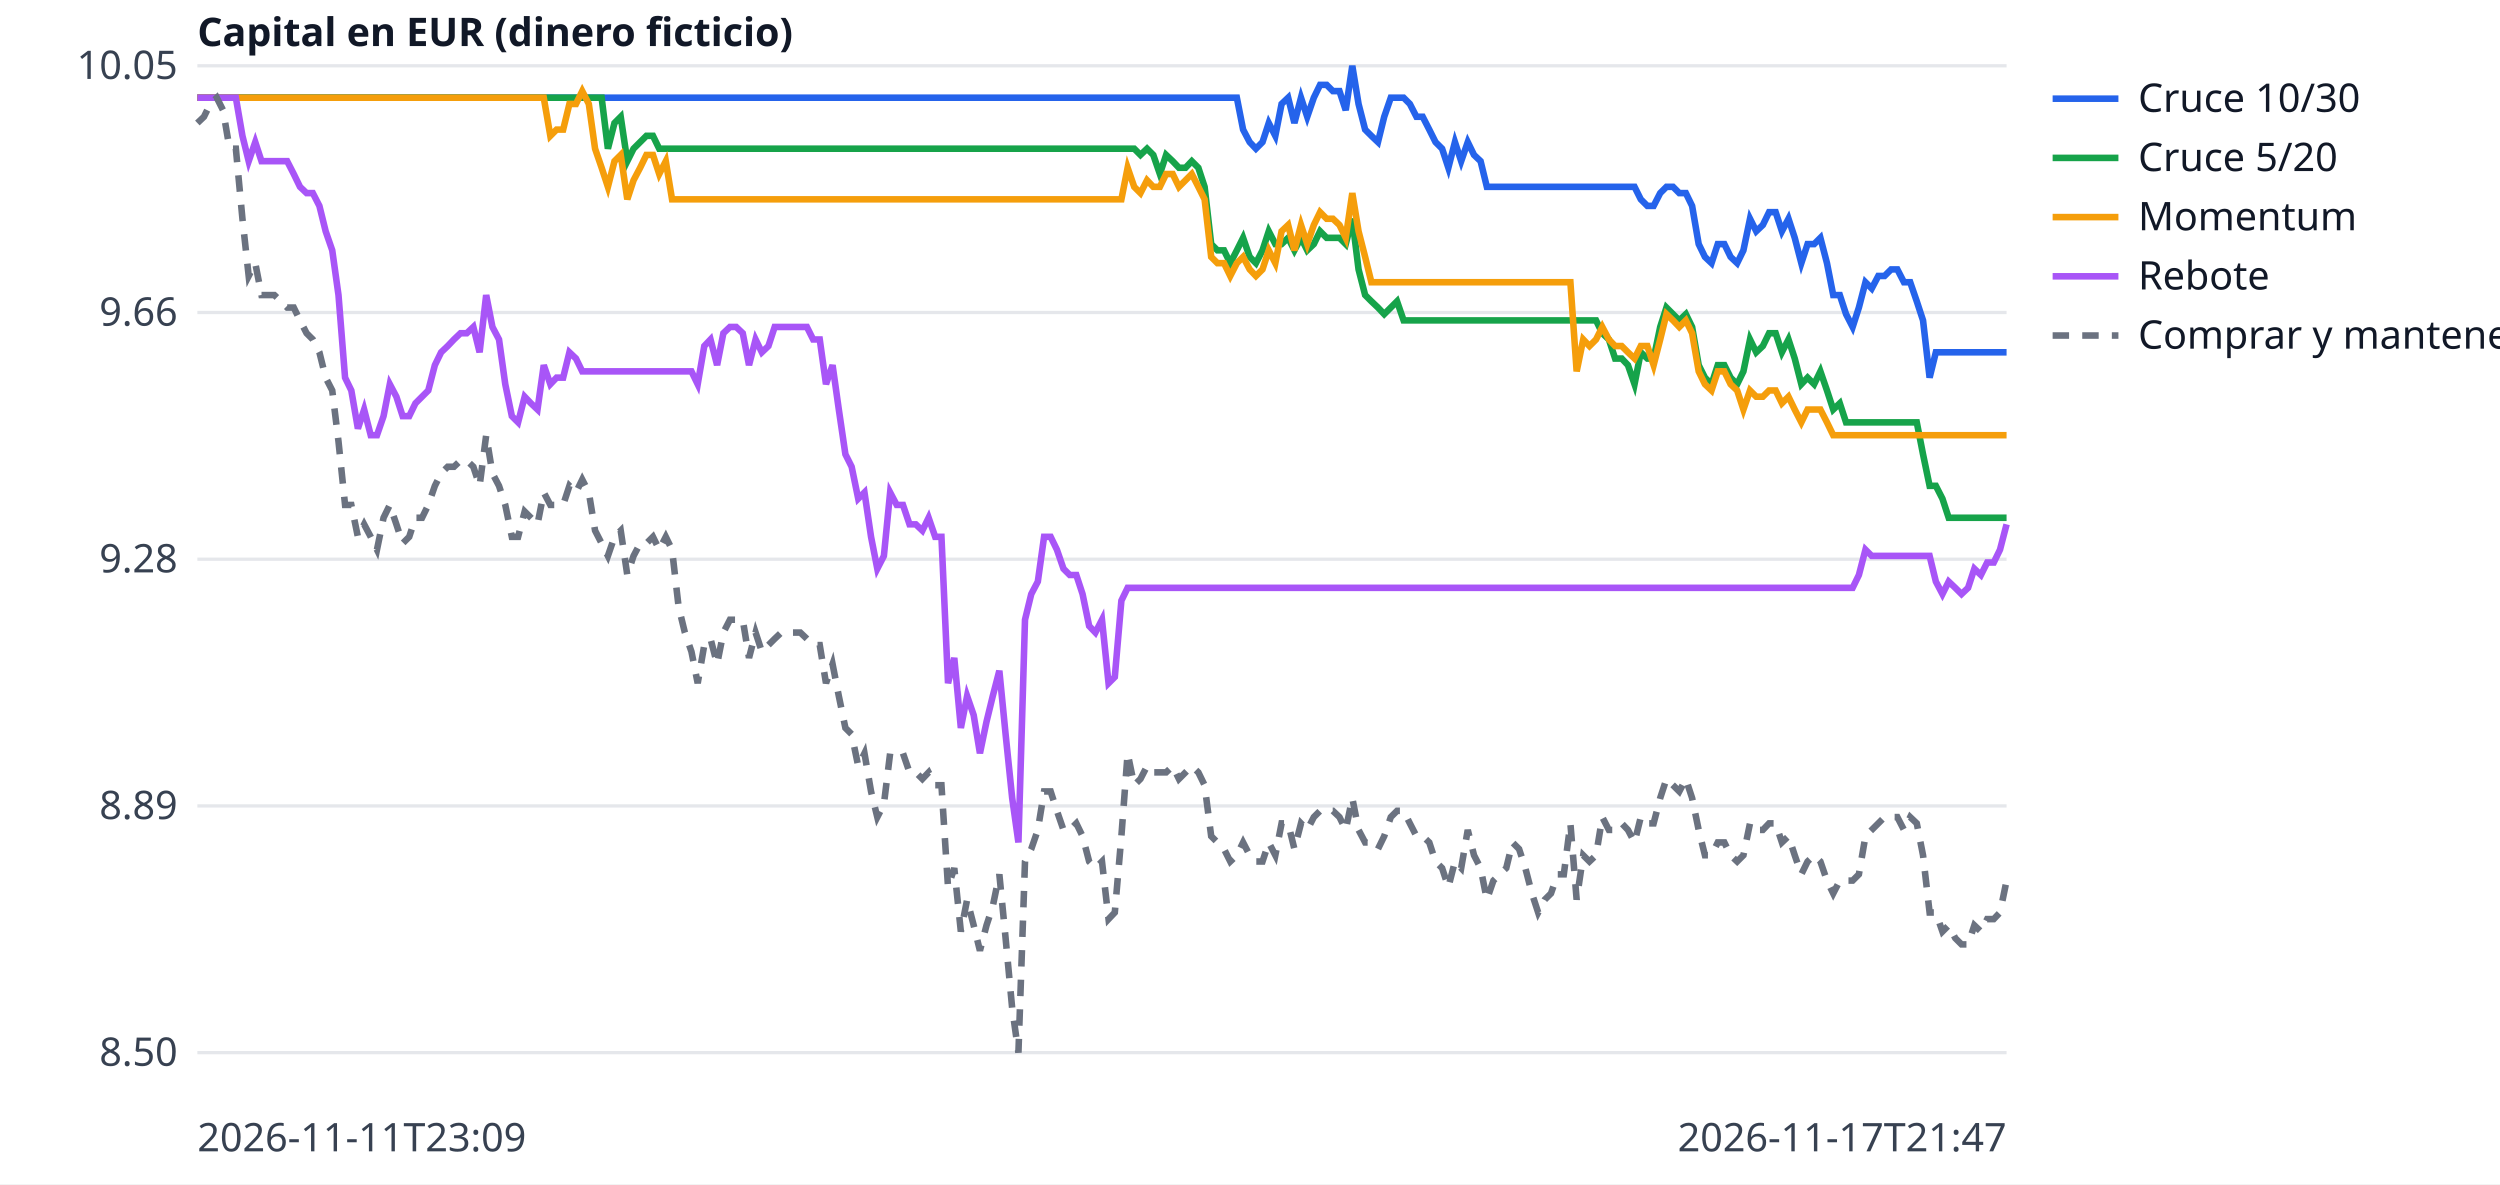
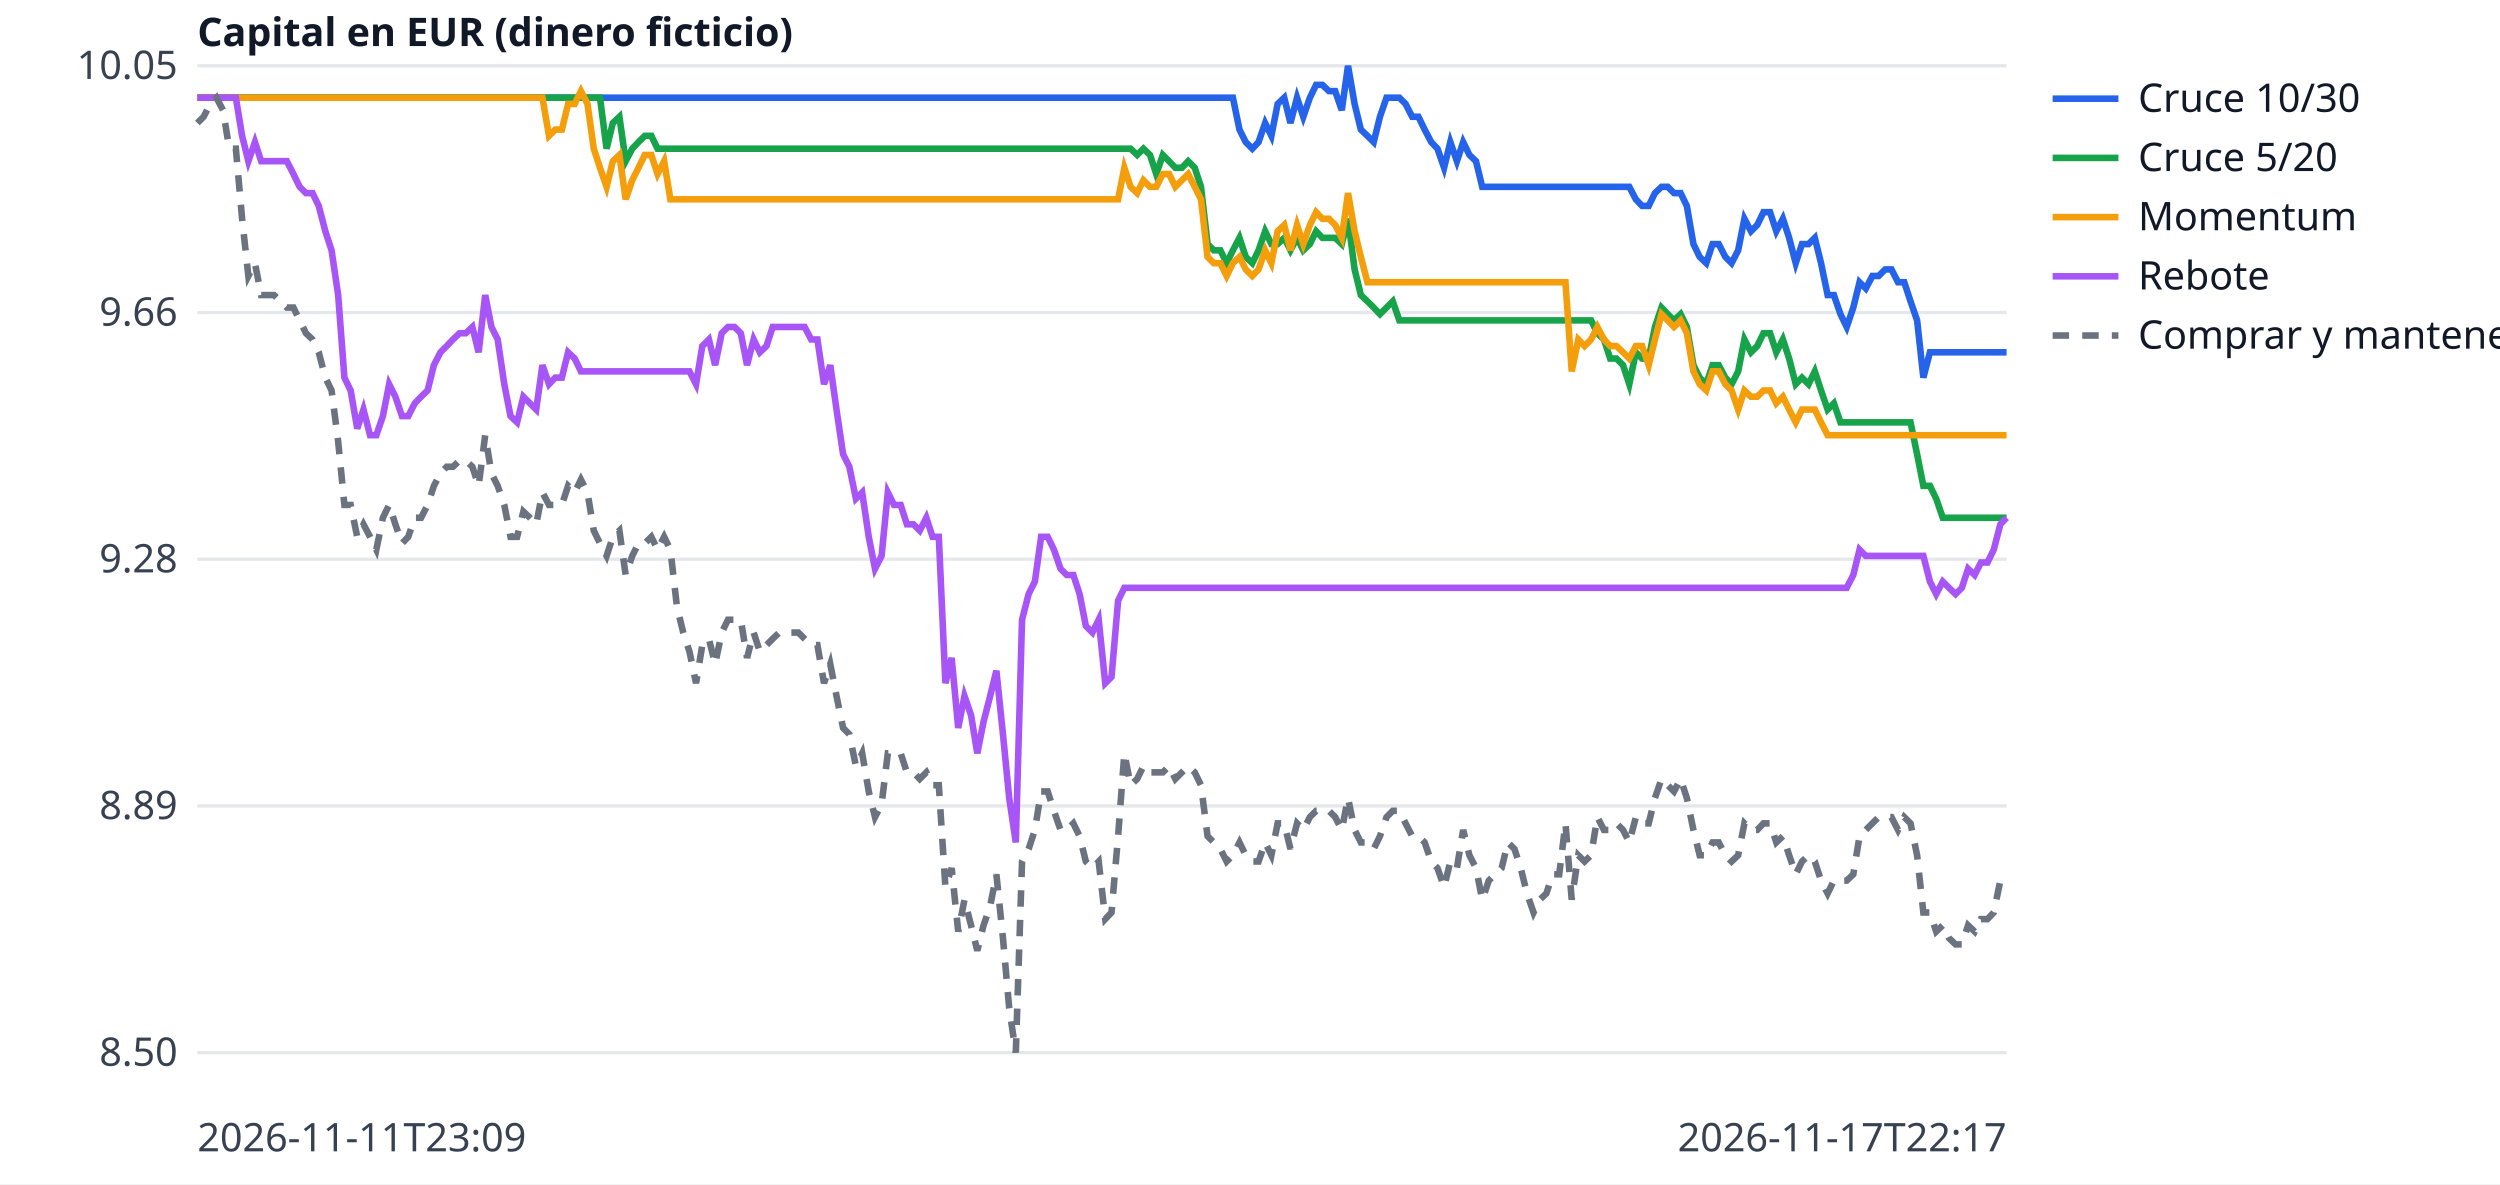
<svg xmlns="http://www.w3.org/2000/svg" width="760" height="360" viewBox="0 0 760 360" font-family="sans-serif" font-size="12">
  <rect width="760" height="360" fill="white" />
  <line x1="60" x2="610" y1="320.0" y2="320.0" stroke="#e5e7eb" />
  <text x="54" y="324.0" text-anchor="end" fill="#374151">8.50</text>
  <line x1="60" x2="610" y1="245.0" y2="245.0" stroke="#e5e7eb" />
  <text x="54" y="249.0" text-anchor="end" fill="#374151">8.89</text>
  <line x1="60" x2="610" y1="170.0" y2="170.0" stroke="#e5e7eb" />
  <text x="54" y="174.0" text-anchor="end" fill="#374151">9.28</text>
  <line x1="60" x2="610" y1="95.0" y2="95.0" stroke="#e5e7eb" />
  <text x="54" y="99.0" text-anchor="end" fill="#374151">9.66</text>
  <line x1="60" x2="610" y1="20.0" y2="20.0" stroke="#e5e7eb" />
  <text x="54" y="24.0" text-anchor="end" fill="#374151">10.05</text>
  <text x="60" y="350" fill="#374151">2026-11-11T23:09</text>
-   <text x="610" y="350" text-anchor="end" fill="#374151">2026-11-17T21:47</text>
+   <text x="610" y="350" text-anchor="end" fill="#374151">2026-11-17T22:17</text>
  <text x="60" y="14" fill="#111827" font-weight="bold">Capital en EUR (dinero ficticio)</text>
-   <polyline points="60.0,29.7 62.0,29.7 63.9,29.7 65.9,29.7 67.8,29.7 69.8,29.7 71.7,29.7 73.7,29.7 75.6,29.7 77.6,29.7 79.5,29.7 81.5,29.7 83.4,29.7 85.4,29.7 87.3,29.7 89.3,29.7 91.2,29.7 93.2,29.7 95.1,29.7 97.1,29.7 99.0,29.7 101.0,29.7 102.9,29.7 104.9,29.7 106.8,29.7 108.8,29.7 110.7,29.7 112.7,29.7 114.6,29.7 116.6,29.7 118.5,29.7 120.5,29.7 122.4,29.7 124.4,29.7 126.3,29.7 128.3,29.7 130.2,29.7 132.2,29.7 134.1,29.7 136.1,29.7 138.0,29.7 140.0,29.7 141.9,29.7 143.9,29.7 145.8,29.7 147.8,29.7 149.7,29.7 151.7,29.7 153.6,29.7 155.6,29.7 157.5,29.7 159.5,29.7 161.4,29.7 163.4,29.7 165.3,29.7 167.3,29.7 169.2,29.7 171.2,29.7 173.1,29.7 175.1,29.7 177.0,29.7 179.0,29.7 180.9,29.7 182.9,29.7 184.8,29.7 186.8,29.7 188.7,29.7 190.7,29.7 192.6,29.7 194.6,29.7 196.5,29.7 198.5,29.7 200.4,29.7 202.4,29.7 204.3,29.7 206.3,29.7 208.2,29.7 210.2,29.7 212.1,29.7 214.1,29.7 216.0,29.7 218.0,29.7 219.9,29.7 221.9,29.7 223.8,29.7 225.8,29.7 227.7,29.7 229.7,29.7 231.6,29.7 233.6,29.7 235.5,29.7 237.5,29.7 239.4,29.7 241.4,29.7 243.3,29.7 245.3,29.7 247.2,29.7 249.2,29.7 251.1,29.7 253.1,29.7 255.0,29.7 257.0,29.7 258.9,29.7 260.9,29.7 262.8,29.7 264.8,29.7 266.7,29.7 268.7,29.7 270.6,29.7 272.6,29.7 274.5,29.7 276.5,29.7 278.4,29.7 280.4,29.7 282.3,29.7 284.3,29.7 286.2,29.7 288.2,29.7 290.1,29.7 292.1,29.7 294.0,29.7 296.0,29.7 297.9,29.7 299.9,29.7 301.8,29.7 303.8,29.7 305.7,29.7 307.7,29.7 309.6,29.7 311.6,29.7 313.5,29.7 315.5,29.7 317.4,29.7 319.4,29.7 321.3,29.7 323.3,29.7 325.2,29.7 327.2,29.7 329.1,29.7 331.1,29.7 333.0,29.7 335.0,29.7 337.0,29.7 338.9,29.7 340.9,29.7 342.8,29.7 344.8,29.7 346.7,29.7 348.7,29.7 350.6,29.7 352.6,29.7 354.5,29.7 356.5,29.7 358.4,29.7 360.4,29.7 362.3,29.7 364.3,29.7 366.2,29.7 368.2,29.7 370.1,29.7 372.1,29.7 374.0,29.7 376.0,29.7 377.9,39.4 379.9,43.2 381.8,45.2 383.8,43.2 385.7,37.4 387.7,41.3 389.6,31.6 391.6,29.7 393.5,37.4 395.5,29.7 397.4,35.5 399.4,29.7 401.3,25.8 403.3,25.8 405.2,27.7 407.2,27.7 409.1,33.5 411.1,20.0 413.0,31.6 415.0,39.4 416.9,41.3 418.9,43.2 420.8,35.5 422.8,29.7 424.7,29.7 426.7,29.7 428.6,31.6 430.6,35.5 432.5,35.5 434.5,39.4 436.4,43.2 438.4,45.2 440.3,51.0 442.3,43.2 444.2,49.0 446.2,43.2 448.1,47.1 450.1,49.0 452.0,56.8 454.0,56.8 455.9,56.8 457.9,56.8 459.8,56.8 461.8,56.8 463.7,56.8 465.7,56.8 467.6,56.8 469.6,56.8 471.5,56.8 473.5,56.8 475.4,56.8 477.4,56.8 479.3,56.8 481.3,56.8 483.2,56.8 485.2,56.8 487.1,56.8 489.1,56.8 491.0,56.8 493.0,56.8 494.9,56.8 496.9,56.8 498.8,60.6 500.8,62.6 502.7,62.6 504.7,58.7 506.6,56.8 508.6,56.8 510.5,58.7 512.5,58.7 514.4,62.6 516.4,74.2 518.3,78.1 520.3,80.0 522.2,74.2 524.2,74.2 526.1,78.1 528.1,80.0 530.0,76.1 532.0,66.5 533.9,70.3 535.9,68.4 537.8,64.5 539.8,64.5 541.7,70.3 543.7,66.5 545.6,72.3 547.6,80.0 549.5,74.2 551.5,74.2 553.4,72.3 555.4,80.0 557.3,89.7 559.3,89.7 561.2,95.5 563.2,99.4 565.1,93.5 567.1,85.8 569.0,87.7 571.0,83.9 572.9,83.9 574.9,81.9 576.8,81.9 578.8,85.8 580.7,85.8 582.7,91.6 584.6,97.4 586.6,114.8 588.5,107.1 590.5,107.1 592.4,107.1 594.4,107.1 596.3,107.1 598.3,107.1 600.2,107.1 602.2,107.1 604.1,107.1 606.1,107.1 608.0,107.1 610.0,107.1" fill="none" stroke="#2563eb" stroke-width="2" />
+   <polyline points="60.0,29.7 61.9,29.7 63.9,29.7 65.8,29.7 67.8,29.7 69.7,29.7 71.7,29.7 73.6,29.7 75.5,29.7 77.5,29.7 79.4,29.7 81.4,29.7 83.3,29.7 85.3,29.7 87.2,29.7 89.2,29.7 91.1,29.7 93.0,29.7 95.0,29.7 96.9,29.7 98.9,29.7 100.8,29.7 102.8,29.7 104.7,29.7 106.6,29.7 108.6,29.7 110.5,29.7 112.5,29.7 114.4,29.7 116.4,29.7 118.3,29.7 120.2,29.7 122.2,29.7 124.1,29.7 126.1,29.7 128.0,29.7 130.0,29.7 131.9,29.7 133.9,29.7 135.8,29.7 137.7,29.7 139.7,29.7 141.6,29.7 143.6,29.7 145.5,29.7 147.5,29.7 149.4,29.7 151.3,29.7 153.3,29.7 155.2,29.7 157.2,29.7 159.1,29.7 161.1,29.7 163.0,29.7 164.9,29.7 166.9,29.7 168.8,29.7 170.8,29.7 172.7,29.7 174.7,29.7 176.6,29.7 178.6,29.7 180.5,29.7 182.4,29.7 184.4,29.7 186.3,29.7 188.3,29.7 190.2,29.7 192.2,29.7 194.1,29.7 196.0,29.7 198.0,29.7 199.9,29.7 201.9,29.7 203.8,29.7 205.8,29.7 207.7,29.7 209.6,29.7 211.6,29.7 213.5,29.7 215.5,29.7 217.4,29.7 219.4,29.7 221.3,29.7 223.3,29.7 225.2,29.7 227.1,29.7 229.1,29.7 231.0,29.7 233.0,29.7 234.9,29.7 236.9,29.7 238.8,29.7 240.7,29.7 242.7,29.7 244.6,29.7 246.6,29.7 248.5,29.7 250.5,29.7 252.4,29.7 254.3,29.7 256.3,29.7 258.2,29.7 260.2,29.7 262.1,29.7 264.1,29.7 266.0,29.7 268.0,29.7 269.9,29.7 271.8,29.7 273.8,29.7 275.7,29.7 277.7,29.7 279.6,29.7 281.6,29.7 283.5,29.7 285.4,29.7 287.4,29.7 289.3,29.7 291.3,29.7 293.2,29.7 295.2,29.7 297.1,29.7 299.0,29.7 301.0,29.7 302.9,29.7 304.9,29.7 306.8,29.7 308.8,29.7 310.7,29.7 312.7,29.7 314.6,29.7 316.5,29.7 318.5,29.7 320.4,29.7 322.4,29.7 324.3,29.7 326.3,29.7 328.2,29.7 330.1,29.7 332.1,29.7 334.0,29.7 336.0,29.7 337.9,29.7 339.9,29.7 341.8,29.7 343.7,29.7 345.7,29.7 347.6,29.7 349.6,29.7 351.5,29.7 353.5,29.7 355.4,29.7 357.3,29.7 359.3,29.7 361.2,29.7 363.2,29.7 365.1,29.7 367.1,29.7 369.0,29.7 371.0,29.7 372.9,29.7 374.8,29.7 376.8,39.4 378.7,43.2 380.7,45.2 382.6,43.2 384.6,37.4 386.5,41.3 388.4,31.6 390.4,29.7 392.3,37.4 394.3,29.7 396.2,35.5 398.2,29.7 400.1,25.8 402.0,25.8 404.0,27.7 405.9,27.7 407.9,33.5 409.8,20.0 411.8,31.6 413.7,39.4 415.7,41.3 417.6,43.2 419.5,35.5 421.5,29.7 423.4,29.7 425.4,29.7 427.3,31.6 429.3,35.5 431.2,35.5 433.1,39.4 435.1,43.2 437.0,45.2 439.0,51.0 440.9,43.2 442.9,49.0 444.8,43.2 446.7,47.1 448.7,49.0 450.6,56.8 452.6,56.8 454.5,56.8 456.5,56.8 458.4,56.8 460.4,56.8 462.3,56.8 464.2,56.8 466.2,56.8 468.1,56.8 470.1,56.8 472.0,56.8 474.0,56.8 475.9,56.8 477.8,56.8 479.8,56.8 481.7,56.8 483.7,56.8 485.6,56.8 487.6,56.8 489.5,56.8 491.4,56.8 493.4,56.8 495.3,56.8 497.3,60.6 499.2,62.6 501.2,62.6 503.1,58.7 505.1,56.8 507.0,56.8 508.9,58.7 510.9,58.7 512.8,62.6 514.8,74.2 516.7,78.1 518.7,80.0 520.6,74.2 522.5,74.2 524.5,78.1 526.4,80.0 528.4,76.1 530.3,66.5 532.3,70.3 534.2,68.4 536.1,64.5 538.1,64.5 540.0,70.3 542.0,66.5 543.9,72.3 545.9,80.0 547.8,74.2 549.8,74.2 551.7,72.3 553.6,80.0 555.6,89.7 557.5,89.7 559.5,95.5 561.4,99.4 563.4,93.5 565.3,85.8 567.2,87.7 569.2,83.9 571.1,83.9 573.1,81.9 575.0,81.9 577.0,85.8 578.9,85.8 580.8,91.6 582.8,97.4 584.7,114.8 586.7,107.1 588.6,107.1 590.6,107.1 592.5,107.1 594.5,107.1 596.4,107.1 598.3,107.1 600.3,107.1 602.2,107.1 604.2,107.1 606.1,107.1 608.1,107.1 610.0,107.1" fill="none" stroke="#2563eb" stroke-width="2" />
  <line x1="624" x2="644" y1="30" y2="30" stroke="#2563eb" stroke-width="2" />
  <text x="650" y="34" fill="#111827">Cruce 10/30</text>
-   <polyline points="60.0,29.7 62.0,29.7 63.9,29.7 65.9,29.7 67.8,29.7 69.8,29.7 71.7,29.7 73.7,29.7 75.6,29.7 77.6,29.7 79.5,29.7 81.5,29.7 83.4,29.7 85.4,29.7 87.3,29.7 89.3,29.7 91.2,29.7 93.2,29.7 95.1,29.7 97.1,29.7 99.0,29.7 101.0,29.7 102.9,29.7 104.9,29.7 106.8,29.7 108.8,29.7 110.7,29.7 112.7,29.7 114.6,29.7 116.6,29.7 118.5,29.7 120.5,29.7 122.4,29.7 124.4,29.7 126.3,29.7 128.3,29.7 130.2,29.7 132.2,29.7 134.1,29.7 136.1,29.7 138.0,29.7 140.0,29.7 141.9,29.7 143.9,29.7 145.8,29.7 147.8,29.7 149.7,29.7 151.7,29.7 153.6,29.7 155.6,29.7 157.5,29.7 159.5,29.7 161.4,29.7 163.4,29.7 165.3,29.7 167.3,29.7 169.2,29.7 171.2,29.7 173.1,29.7 175.1,29.7 177.0,29.7 179.0,29.7 180.9,29.7 182.9,29.7 184.8,45.2 186.8,37.4 188.7,35.5 190.7,49.0 192.6,45.2 194.6,43.2 196.5,41.3 198.5,41.3 200.4,45.2 202.4,45.2 204.3,45.2 206.3,45.2 208.2,45.2 210.2,45.2 212.1,45.2 214.1,45.2 216.0,45.2 218.0,45.2 219.9,45.2 221.9,45.2 223.8,45.2 225.8,45.2 227.7,45.2 229.7,45.2 231.6,45.2 233.6,45.2 235.5,45.2 237.5,45.2 239.4,45.2 241.4,45.2 243.3,45.2 245.3,45.2 247.2,45.2 249.2,45.2 251.1,45.2 253.1,45.2 255.0,45.2 257.0,45.2 258.9,45.2 260.9,45.2 262.8,45.2 264.8,45.2 266.7,45.2 268.7,45.2 270.6,45.2 272.6,45.2 274.5,45.2 276.5,45.2 278.4,45.2 280.4,45.2 282.3,45.2 284.3,45.2 286.2,45.2 288.2,45.2 290.1,45.2 292.1,45.2 294.0,45.2 296.0,45.2 297.9,45.2 299.9,45.2 301.8,45.2 303.8,45.2 305.7,45.2 307.7,45.2 309.6,45.2 311.6,45.2 313.5,45.2 315.5,45.2 317.4,45.2 319.4,45.2 321.3,45.2 323.3,45.2 325.2,45.2 327.2,45.2 329.1,45.2 331.1,45.2 333.0,45.2 335.0,45.2 337.0,45.2 338.9,45.2 340.9,45.2 342.8,45.2 344.8,45.2 346.7,47.1 348.7,45.2 350.6,47.1 352.6,52.9 354.5,47.1 356.5,49.0 358.4,51.0 360.4,51.0 362.3,49.0 364.3,51.0 366.2,56.8 368.2,74.2 370.1,76.1 372.1,76.1 374.0,80.0 376.0,76.1 377.9,72.3 379.9,78.1 381.8,80.0 383.8,76.1 385.7,70.3 387.7,74.2 389.6,74.2 391.6,72.3 393.5,76.1 395.5,72.3 397.4,76.1 399.4,74.2 401.3,70.3 403.3,72.3 405.2,72.3 407.2,72.3 409.1,74.2 411.1,66.5 413.0,81.9 415.0,89.7 416.9,91.6 418.9,93.5 420.8,95.5 422.8,93.5 424.7,91.6 426.7,97.4 428.6,97.4 430.6,97.4 432.5,97.4 434.5,97.4 436.4,97.4 438.4,97.4 440.3,97.4 442.3,97.4 444.2,97.4 446.2,97.4 448.1,97.4 450.1,97.4 452.0,97.4 454.0,97.4 455.9,97.4 457.9,97.4 459.8,97.4 461.8,97.4 463.7,97.4 465.7,97.4 467.6,97.4 469.6,97.4 471.5,97.4 473.5,97.4 475.4,97.4 477.4,97.4 479.3,97.4 481.3,97.4 483.2,97.4 485.2,97.4 487.1,101.3 489.1,103.2 491.0,109.0 493.0,109.0 494.9,111.0 496.9,116.8 498.8,107.1 500.8,109.0 502.7,109.0 504.7,99.4 506.6,93.5 508.6,95.5 510.5,97.4 512.5,95.5 514.4,99.4 516.4,111.0 518.3,114.8 520.3,116.8 522.2,111.0 524.2,111.0 526.1,114.8 528.1,116.8 530.0,112.9 532.0,103.2 533.9,107.1 535.9,105.2 537.8,101.3 539.8,101.3 541.7,107.1 543.7,103.2 545.6,109.0 547.6,116.8 549.5,114.8 551.5,116.8 553.4,112.9 555.4,118.7 557.3,124.5 559.3,122.6 561.2,128.4 563.2,128.4 565.1,128.4 567.1,128.4 569.0,128.4 571.0,128.4 572.9,128.4 574.9,128.4 576.8,128.4 578.8,128.4 580.7,128.4 582.7,128.4 584.6,138.1 586.6,147.7 588.5,147.7 590.5,151.6 592.4,157.4 594.4,157.4 596.3,157.4 598.3,157.4 600.2,157.4 602.2,157.4 604.1,157.4 606.1,157.4 608.0,157.4 610.0,157.4" fill="none" stroke="#16a34a" stroke-width="2" />
+   <polyline points="60.0,29.7 61.9,29.7 63.9,29.7 65.8,29.7 67.8,29.7 69.7,29.7 71.7,29.7 73.6,29.7 75.5,29.7 77.5,29.7 79.4,29.7 81.4,29.7 83.3,29.7 85.3,29.7 87.2,29.7 89.2,29.7 91.1,29.7 93.0,29.7 95.0,29.7 96.9,29.7 98.9,29.7 100.8,29.7 102.8,29.7 104.7,29.7 106.6,29.7 108.6,29.7 110.5,29.7 112.5,29.7 114.4,29.7 116.4,29.7 118.3,29.7 120.2,29.7 122.2,29.7 124.1,29.7 126.1,29.7 128.0,29.7 130.0,29.7 131.9,29.7 133.9,29.7 135.8,29.7 137.7,29.7 139.7,29.7 141.6,29.7 143.6,29.7 145.5,29.7 147.5,29.7 149.4,29.7 151.3,29.7 153.3,29.7 155.2,29.7 157.2,29.7 159.1,29.7 161.1,29.7 163.0,29.7 164.9,29.7 166.9,29.7 168.8,29.7 170.8,29.7 172.7,29.7 174.7,29.7 176.6,29.7 178.6,29.7 180.5,29.7 182.4,29.7 184.4,45.2 186.3,37.4 188.3,35.5 190.2,49.0 192.2,45.2 194.1,43.2 196.0,41.3 198.0,41.3 199.9,45.2 201.9,45.2 203.8,45.2 205.8,45.2 207.7,45.2 209.6,45.2 211.6,45.2 213.5,45.2 215.5,45.2 217.4,45.2 219.4,45.2 221.3,45.2 223.3,45.2 225.2,45.2 227.1,45.2 229.1,45.2 231.0,45.2 233.0,45.2 234.9,45.2 236.9,45.2 238.8,45.2 240.7,45.2 242.7,45.2 244.6,45.2 246.6,45.2 248.5,45.2 250.5,45.2 252.4,45.2 254.3,45.2 256.3,45.2 258.2,45.2 260.2,45.2 262.1,45.2 264.1,45.2 266.0,45.2 268.0,45.2 269.9,45.2 271.8,45.2 273.8,45.2 275.7,45.2 277.7,45.2 279.6,45.2 281.6,45.2 283.5,45.2 285.4,45.2 287.4,45.2 289.3,45.2 291.3,45.2 293.2,45.2 295.2,45.2 297.1,45.2 299.0,45.2 301.0,45.2 302.9,45.2 304.9,45.2 306.8,45.2 308.8,45.2 310.7,45.2 312.7,45.2 314.6,45.2 316.5,45.2 318.5,45.2 320.4,45.2 322.4,45.2 324.3,45.2 326.3,45.2 328.2,45.2 330.1,45.2 332.1,45.2 334.0,45.2 336.0,45.2 337.9,45.2 339.9,45.2 341.8,45.2 343.7,45.2 345.7,47.1 347.6,45.2 349.6,47.1 351.5,52.9 353.5,47.1 355.4,49.0 357.3,51.0 359.3,51.0 361.2,49.0 363.2,51.0 365.1,56.8 367.1,74.2 369.0,76.1 371.0,76.1 372.9,80.0 374.8,76.1 376.8,72.3 378.7,78.1 380.7,80.0 382.6,76.1 384.6,70.3 386.5,74.2 388.4,74.2 390.4,72.3 392.3,76.1 394.3,72.3 396.2,76.1 398.2,74.2 400.1,70.3 402.0,72.3 404.0,72.3 405.9,72.3 407.9,74.2 409.8,66.5 411.8,81.9 413.7,89.7 415.7,91.6 417.6,93.5 419.5,95.5 421.5,93.5 423.4,91.6 425.4,97.4 427.3,97.4 429.3,97.4 431.2,97.4 433.1,97.4 435.1,97.4 437.0,97.4 439.0,97.4 440.9,97.4 442.9,97.4 444.8,97.4 446.7,97.4 448.7,97.4 450.6,97.4 452.6,97.4 454.5,97.4 456.5,97.4 458.4,97.4 460.4,97.4 462.3,97.4 464.2,97.4 466.2,97.4 468.1,97.4 470.1,97.4 472.0,97.4 474.0,97.4 475.9,97.4 477.8,97.4 479.8,97.4 481.7,97.4 483.7,97.4 485.6,101.3 487.6,103.2 489.5,109.0 491.4,109.0 493.4,111.0 495.3,116.8 497.3,107.1 499.2,109.0 501.2,109.0 503.1,99.4 505.1,93.5 507.0,95.5 508.9,97.4 510.9,95.5 512.8,99.4 514.8,111.0 516.7,114.8 518.7,116.8 520.6,111.0 522.5,111.0 524.5,114.8 526.4,116.8 528.4,112.9 530.3,103.2 532.3,107.1 534.2,105.2 536.1,101.3 538.1,101.3 540.0,107.1 542.0,103.2 543.9,109.0 545.9,116.8 547.8,114.8 549.8,116.8 551.7,112.9 553.6,118.7 555.6,124.5 557.5,122.6 559.5,128.4 561.4,128.4 563.4,128.4 565.3,128.4 567.2,128.4 569.2,128.4 571.1,128.4 573.1,128.4 575.0,128.4 577.0,128.4 578.9,128.4 580.8,128.4 582.8,138.1 584.7,147.7 586.7,147.7 588.6,151.6 590.6,157.4 592.5,157.4 594.5,157.4 596.4,157.4 598.3,157.4 600.3,157.4 602.2,157.4 604.2,157.4 606.1,157.4 608.1,157.4 610.0,157.4" fill="none" stroke="#16a34a" stroke-width="2" />
  <line x1="624" x2="644" y1="48" y2="48" stroke="#16a34a" stroke-width="2" />
  <text x="650" y="52" fill="#111827">Cruce 5/20</text>
-   <polyline points="60.0,29.7 62.0,29.7 63.9,29.7 65.9,29.7 67.8,29.7 69.8,29.7 71.7,29.7 73.7,29.7 75.6,29.7 77.6,29.7 79.5,29.7 81.5,29.7 83.4,29.7 85.4,29.7 87.3,29.7 89.3,29.7 91.2,29.7 93.2,29.7 95.1,29.7 97.1,29.7 99.0,29.7 101.0,29.7 102.9,29.7 104.9,29.7 106.8,29.7 108.8,29.7 110.7,29.7 112.7,29.7 114.6,29.7 116.6,29.7 118.5,29.7 120.5,29.7 122.4,29.7 124.4,29.7 126.3,29.7 128.3,29.7 130.2,29.7 132.2,29.7 134.1,29.7 136.1,29.7 138.0,29.7 140.0,29.7 141.9,29.7 143.9,29.7 145.8,29.7 147.8,29.7 149.7,29.7 151.7,29.7 153.6,29.7 155.6,29.7 157.5,29.7 159.5,29.7 161.4,29.7 163.4,29.7 165.3,29.7 167.3,41.3 169.2,39.4 171.2,39.4 173.1,31.6 175.1,31.6 177.0,27.7 179.0,31.6 180.9,45.2 182.9,51.0 184.8,56.8 186.8,49.0 188.7,47.1 190.7,60.6 192.6,54.8 194.6,51.0 196.5,47.1 198.5,47.1 200.4,52.9 202.4,49.0 204.3,60.6 206.3,60.6 208.2,60.6 210.2,60.6 212.1,60.6 214.1,60.6 216.0,60.6 218.0,60.6 219.9,60.6 221.9,60.6 223.8,60.6 225.8,60.6 227.7,60.6 229.7,60.6 231.6,60.6 233.6,60.6 235.5,60.6 237.5,60.6 239.4,60.6 241.4,60.6 243.3,60.6 245.3,60.6 247.2,60.6 249.2,60.6 251.1,60.6 253.1,60.6 255.0,60.6 257.0,60.6 258.9,60.6 260.9,60.6 262.8,60.6 264.8,60.6 266.7,60.6 268.7,60.6 270.6,60.6 272.6,60.6 274.5,60.6 276.5,60.6 278.4,60.6 280.4,60.6 282.3,60.6 284.3,60.6 286.2,60.6 288.2,60.6 290.1,60.6 292.1,60.6 294.0,60.6 296.0,60.6 297.9,60.6 299.9,60.6 301.8,60.6 303.8,60.6 305.7,60.6 307.7,60.6 309.6,60.6 311.6,60.6 313.5,60.6 315.5,60.6 317.4,60.6 319.4,60.6 321.3,60.6 323.3,60.6 325.2,60.6 327.2,60.6 329.1,60.6 331.1,60.6 333.0,60.6 335.0,60.6 337.0,60.6 338.9,60.6 340.9,60.6 342.8,51.0 344.8,56.8 346.7,58.7 348.7,54.8 350.6,56.8 352.6,56.8 354.5,52.9 356.5,52.9 358.4,56.8 360.4,54.8 362.3,52.9 364.3,56.8 366.2,60.6 368.2,78.1 370.1,80.0 372.1,80.0 374.0,83.9 376.0,80.0 377.9,78.1 379.9,81.9 381.8,83.9 383.8,81.9 385.7,76.1 387.7,80.0 389.6,70.3 391.6,68.4 393.5,76.1 395.5,68.4 397.4,74.2 399.4,68.4 401.3,64.5 403.3,66.5 405.2,66.5 407.2,68.4 409.1,72.3 411.1,58.7 413.0,70.3 415.0,78.1 416.9,85.8 418.9,85.8 420.8,85.8 422.8,85.8 424.7,85.8 426.7,85.8 428.6,85.8 430.6,85.8 432.5,85.8 434.5,85.8 436.4,85.8 438.4,85.8 440.3,85.8 442.3,85.8 444.2,85.8 446.2,85.8 448.1,85.8 450.1,85.8 452.0,85.8 454.0,85.8 455.9,85.8 457.9,85.8 459.8,85.8 461.8,85.8 463.7,85.8 465.7,85.8 467.6,85.8 469.6,85.8 471.5,85.8 473.5,85.8 475.4,85.8 477.4,85.8 479.3,112.9 481.3,103.2 483.2,105.2 485.2,103.2 487.1,99.4 489.1,103.2 491.0,105.2 493.0,105.2 494.9,107.1 496.9,109.0 498.8,105.2 500.8,105.2 502.7,111.0 504.7,103.2 506.6,95.5 508.6,97.4 510.5,99.4 512.5,97.4 514.4,101.3 516.4,112.9 518.3,116.8 520.3,118.7 522.2,112.9 524.2,112.9 526.1,116.8 528.1,118.7 530.0,124.5 532.0,118.7 533.9,120.6 535.9,120.6 537.8,118.7 539.8,118.7 541.7,122.6 543.7,120.6 545.6,124.5 547.6,128.4 549.5,124.5 551.5,124.5 553.4,124.5 555.4,128.4 557.3,132.3 559.3,132.3 561.2,132.3 563.2,132.3 565.1,132.3 567.1,132.3 569.0,132.3 571.0,132.3 572.9,132.3 574.9,132.3 576.8,132.3 578.8,132.3 580.7,132.3 582.7,132.3 584.6,132.3 586.6,132.3 588.5,132.3 590.5,132.3 592.4,132.3 594.4,132.3 596.3,132.3 598.3,132.3 600.2,132.3 602.2,132.3 604.1,132.3 606.1,132.3 608.0,132.3 610.0,132.3" fill="none" stroke="#f59e0b" stroke-width="2" />
+   <polyline points="60.0,29.7 61.9,29.7 63.9,29.7 65.8,29.7 67.8,29.7 69.7,29.7 71.7,29.7 73.6,29.7 75.5,29.7 77.5,29.7 79.4,29.7 81.4,29.7 83.3,29.7 85.3,29.7 87.2,29.7 89.2,29.7 91.1,29.7 93.0,29.7 95.0,29.7 96.9,29.7 98.9,29.7 100.8,29.7 102.8,29.7 104.7,29.7 106.6,29.7 108.6,29.7 110.5,29.7 112.5,29.7 114.4,29.7 116.4,29.7 118.3,29.7 120.2,29.7 122.2,29.7 124.1,29.7 126.1,29.7 128.0,29.7 130.0,29.7 131.9,29.7 133.9,29.7 135.8,29.7 137.7,29.7 139.7,29.7 141.6,29.7 143.6,29.7 145.5,29.7 147.5,29.7 149.4,29.7 151.3,29.7 153.3,29.7 155.2,29.7 157.2,29.7 159.1,29.7 161.1,29.7 163.0,29.7 164.9,29.7 166.9,41.3 168.8,39.4 170.8,39.4 172.7,31.6 174.7,31.6 176.6,27.7 178.6,31.6 180.5,45.2 182.4,51.0 184.4,56.8 186.3,49.0 188.3,47.1 190.2,60.6 192.2,54.8 194.1,51.0 196.0,47.1 198.0,47.1 199.9,52.9 201.9,49.0 203.8,60.6 205.8,60.6 207.7,60.6 209.6,60.6 211.6,60.6 213.5,60.6 215.5,60.6 217.4,60.6 219.4,60.6 221.3,60.6 223.3,60.6 225.2,60.6 227.1,60.6 229.1,60.6 231.0,60.6 233.0,60.6 234.9,60.6 236.9,60.6 238.8,60.6 240.7,60.6 242.7,60.6 244.6,60.6 246.6,60.6 248.5,60.6 250.5,60.6 252.4,60.6 254.3,60.6 256.3,60.6 258.2,60.6 260.2,60.6 262.1,60.6 264.1,60.6 266.0,60.6 268.0,60.6 269.9,60.6 271.8,60.6 273.8,60.6 275.7,60.6 277.7,60.6 279.6,60.6 281.6,60.6 283.5,60.6 285.4,60.6 287.4,60.6 289.3,60.6 291.3,60.6 293.2,60.6 295.2,60.6 297.1,60.6 299.0,60.6 301.0,60.6 302.9,60.6 304.9,60.6 306.8,60.6 308.8,60.6 310.7,60.6 312.7,60.6 314.6,60.6 316.5,60.6 318.5,60.6 320.4,60.6 322.4,60.6 324.3,60.6 326.3,60.6 328.2,60.6 330.1,60.6 332.1,60.6 334.0,60.6 336.0,60.6 337.9,60.6 339.9,60.6 341.8,51.0 343.7,56.8 345.7,58.7 347.6,54.8 349.6,56.8 351.5,56.8 353.5,52.9 355.4,52.9 357.3,56.8 359.3,54.8 361.2,52.9 363.2,56.8 365.1,60.6 367.1,78.1 369.0,80.0 371.0,80.0 372.9,83.9 374.8,80.0 376.8,78.1 378.7,81.9 380.7,83.9 382.6,81.9 384.6,76.1 386.5,80.0 388.4,70.3 390.4,68.4 392.3,76.1 394.3,68.4 396.2,74.2 398.2,68.4 400.1,64.5 402.0,66.5 404.0,66.5 405.9,68.4 407.9,72.3 409.8,58.7 411.8,70.3 413.7,78.1 415.7,85.8 417.6,85.8 419.5,85.8 421.5,85.8 423.4,85.8 425.4,85.8 427.3,85.8 429.3,85.8 431.2,85.8 433.1,85.8 435.1,85.8 437.0,85.8 439.0,85.8 440.9,85.8 442.9,85.8 444.8,85.8 446.7,85.8 448.7,85.8 450.6,85.8 452.6,85.8 454.5,85.8 456.5,85.8 458.4,85.8 460.4,85.8 462.3,85.8 464.2,85.8 466.2,85.8 468.1,85.8 470.1,85.8 472.0,85.8 474.0,85.8 475.9,85.8 477.8,112.9 479.8,103.2 481.7,105.2 483.7,103.2 485.6,99.4 487.6,103.2 489.5,105.2 491.4,105.2 493.4,107.1 495.3,109.0 497.3,105.2 499.2,105.2 501.2,111.0 503.1,103.2 505.1,95.5 507.0,97.4 508.9,99.4 510.9,97.4 512.8,101.3 514.8,112.9 516.7,116.8 518.7,118.7 520.6,112.9 522.5,112.9 524.5,116.8 526.4,118.7 528.4,124.5 530.3,118.7 532.3,120.6 534.2,120.6 536.1,118.7 538.1,118.7 540.0,122.6 542.0,120.6 543.9,124.5 545.9,128.4 547.8,124.5 549.8,124.5 551.7,124.5 553.6,128.4 555.6,132.3 557.5,132.3 559.5,132.3 561.4,132.3 563.4,132.3 565.3,132.3 567.2,132.3 569.2,132.3 571.1,132.3 573.1,132.3 575.0,132.3 577.0,132.3 578.9,132.3 580.8,132.3 582.8,132.3 584.7,132.3 586.7,132.3 588.6,132.3 590.6,132.3 592.5,132.3 594.5,132.3 596.4,132.3 598.3,132.3 600.3,132.3 602.2,132.3 604.2,132.3 606.1,132.3 608.1,132.3 610.0,132.3" fill="none" stroke="#f59e0b" stroke-width="2" />
  <line x1="624" x2="644" y1="66" y2="66" stroke="#f59e0b" stroke-width="2" />
  <text x="650" y="70" fill="#111827">Momentum</text>
-   <polyline points="60.0,29.7 62.0,29.7 63.9,29.7 65.9,29.7 67.8,29.7 69.8,29.7 71.7,29.7 73.7,41.3 75.6,49.0 77.6,43.2 79.5,49.0 81.5,49.0 83.4,49.0 85.4,49.0 87.3,49.0 89.3,52.9 91.2,56.8 93.2,58.7 95.1,58.7 97.1,62.6 99.0,70.3 101.0,76.1 102.9,89.7 104.9,114.8 106.8,118.7 108.8,130.3 110.7,124.5 112.7,132.3 114.6,132.3 116.6,126.5 118.5,116.8 120.5,120.6 122.4,126.5 124.4,126.5 126.3,122.6 128.3,120.6 130.2,118.7 132.2,111.0 134.1,107.1 136.1,105.2 138.0,103.2 140.0,101.3 141.9,101.3 143.9,99.4 145.8,107.1 147.8,89.7 149.7,99.4 151.7,103.2 153.6,116.8 155.6,126.5 157.5,128.4 159.5,120.6 161.4,122.6 163.4,124.5 165.3,111.0 167.3,116.8 169.2,114.8 171.2,114.8 173.1,107.1 175.1,109.0 177.0,112.9 179.0,112.9 180.9,112.9 182.9,112.9 184.8,112.9 186.8,112.9 188.7,112.9 190.7,112.9 192.6,112.9 194.6,112.9 196.5,112.9 198.5,112.9 200.4,112.9 202.4,112.9 204.3,112.9 206.3,112.9 208.2,112.9 210.2,112.9 212.1,116.8 214.1,105.2 216.0,103.2 218.0,111.0 219.9,101.3 221.9,99.4 223.8,99.4 225.8,101.3 227.7,111.0 229.7,103.2 231.6,107.1 233.6,105.2 235.5,99.4 237.5,99.4 239.4,99.4 241.4,99.4 243.3,99.4 245.3,99.4 247.2,103.2 249.2,103.2 251.1,116.8 253.1,111.0 255.0,124.5 257.0,138.1 258.9,141.9 260.9,151.6 262.8,149.7 264.8,163.2 266.7,172.9 268.7,169.0 270.6,149.7 272.6,153.5 274.5,153.5 276.5,159.4 278.4,159.4 280.4,161.3 282.3,157.4 284.3,163.2 286.2,163.2 288.2,207.7 290.1,200.0 292.1,221.3 294.0,211.6 296.0,217.4 297.9,229.0 299.9,219.4 301.8,211.6 303.8,203.9 305.7,223.2 307.7,242.6 309.6,256.1 311.6,188.4 313.5,180.6 315.5,176.8 317.4,163.2 319.4,163.2 321.3,167.1 323.3,172.9 325.2,174.8 327.2,174.8 329.1,180.6 331.1,190.3 333.0,192.3 335.0,188.4 337.0,207.7 338.9,205.8 340.9,182.6 342.8,178.7 344.8,178.7 346.7,178.7 348.7,178.7 350.6,178.7 352.6,178.7 354.5,178.7 356.5,178.7 358.4,178.7 360.4,178.7 362.3,178.7 364.3,178.7 366.2,178.7 368.2,178.7 370.1,178.7 372.1,178.7 374.0,178.7 376.0,178.7 377.9,178.7 379.9,178.7 381.8,178.7 383.8,178.7 385.7,178.7 387.7,178.7 389.6,178.7 391.6,178.7 393.5,178.7 395.5,178.7 397.4,178.7 399.4,178.7 401.3,178.7 403.3,178.7 405.2,178.7 407.2,178.7 409.1,178.7 411.1,178.7 413.0,178.7 415.0,178.7 416.9,178.7 418.9,178.7 420.8,178.7 422.8,178.7 424.7,178.7 426.7,178.7 428.6,178.7 430.6,178.7 432.5,178.7 434.5,178.7 436.4,178.7 438.4,178.7 440.3,178.7 442.3,178.7 444.2,178.7 446.2,178.7 448.1,178.7 450.1,178.7 452.0,178.7 454.0,178.7 455.9,178.7 457.9,178.7 459.8,178.7 461.8,178.7 463.7,178.7 465.7,178.7 467.6,178.7 469.6,178.7 471.5,178.7 473.5,178.7 475.4,178.7 477.4,178.7 479.3,178.7 481.3,178.7 483.2,178.7 485.2,178.7 487.1,178.7 489.1,178.7 491.0,178.7 493.0,178.7 494.9,178.7 496.9,178.7 498.8,178.7 500.8,178.7 502.7,178.7 504.7,178.7 506.6,178.7 508.6,178.7 510.5,178.7 512.5,178.7 514.4,178.7 516.4,178.7 518.3,178.7 520.3,178.7 522.2,178.7 524.2,178.7 526.1,178.7 528.1,178.7 530.0,178.7 532.0,178.7 533.9,178.7 535.9,178.7 537.8,178.7 539.8,178.7 541.7,178.7 543.7,178.7 545.6,178.7 547.6,178.7 549.5,178.7 551.5,178.7 553.4,178.7 555.4,178.7 557.3,178.7 559.3,178.7 561.2,178.7 563.2,178.7 565.1,174.8 567.1,167.1 569.0,169.0 571.0,169.0 572.9,169.0 574.9,169.0 576.8,169.0 578.8,169.0 580.7,169.0 582.7,169.0 584.6,169.0 586.6,169.0 588.5,176.8 590.5,180.6 592.4,176.8 594.4,178.7 596.3,180.6 598.3,178.7 600.2,172.9 602.2,174.8 604.1,171.0 606.1,171.0 608.0,167.1 610.0,159.4" fill="none" stroke="#a855f7" stroke-width="2" />
+   <polyline points="60.0,29.7 61.9,29.7 63.9,29.7 65.8,29.7 67.8,29.7 69.7,29.7 71.7,29.7 73.6,41.3 75.5,49.0 77.5,43.2 79.4,49.0 81.4,49.0 83.3,49.0 85.3,49.0 87.2,49.0 89.2,52.9 91.1,56.8 93.0,58.7 95.0,58.7 96.9,62.6 98.9,70.3 100.8,76.1 102.8,89.7 104.7,114.8 106.6,118.7 108.6,130.3 110.5,124.5 112.5,132.3 114.4,132.3 116.4,126.5 118.3,116.8 120.2,120.6 122.2,126.5 124.1,126.5 126.1,122.6 128.0,120.6 130.0,118.7 131.9,111.0 133.9,107.1 135.8,105.2 137.7,103.2 139.7,101.3 141.6,101.3 143.6,99.4 145.5,107.1 147.5,89.7 149.4,99.4 151.3,103.2 153.3,116.8 155.2,126.5 157.2,128.4 159.1,120.6 161.1,122.6 163.0,124.5 164.9,111.0 166.9,116.8 168.8,114.8 170.8,114.8 172.7,107.1 174.7,109.0 176.6,112.9 178.6,112.9 180.5,112.9 182.4,112.9 184.4,112.9 186.3,112.9 188.3,112.9 190.2,112.9 192.2,112.9 194.1,112.9 196.0,112.9 198.0,112.9 199.9,112.9 201.9,112.9 203.8,112.9 205.8,112.9 207.7,112.9 209.6,112.9 211.6,116.8 213.5,105.2 215.5,103.2 217.4,111.0 219.4,101.3 221.3,99.4 223.3,99.4 225.2,101.3 227.1,111.0 229.1,103.2 231.0,107.1 233.0,105.2 234.9,99.4 236.9,99.4 238.8,99.4 240.7,99.4 242.7,99.4 244.6,99.4 246.6,103.2 248.5,103.2 250.5,116.8 252.4,111.0 254.3,124.5 256.3,138.1 258.2,141.9 260.2,151.6 262.1,149.7 264.1,163.2 266.0,172.9 268.0,169.0 269.9,149.7 271.8,153.5 273.8,153.5 275.7,159.4 277.7,159.4 279.6,161.3 281.6,157.4 283.5,163.2 285.4,163.2 287.4,207.7 289.3,200.0 291.3,221.3 293.2,211.6 295.2,217.4 297.1,229.0 299.0,219.4 301.0,211.6 302.9,203.9 304.9,223.2 306.8,242.6 308.8,256.1 310.7,188.4 312.7,180.6 314.6,176.8 316.5,163.2 318.5,163.2 320.4,167.1 322.4,172.9 324.3,174.8 326.3,174.8 328.2,180.6 330.1,190.3 332.1,192.3 334.0,188.4 336.0,207.7 337.9,205.8 339.9,182.6 341.8,178.7 343.7,178.7 345.7,178.7 347.6,178.7 349.6,178.7 351.5,178.7 353.5,178.7 355.4,178.7 357.3,178.7 359.3,178.7 361.2,178.7 363.2,178.7 365.1,178.7 367.1,178.7 369.0,178.7 371.0,178.7 372.9,178.7 374.8,178.7 376.8,178.7 378.7,178.7 380.7,178.7 382.6,178.7 384.6,178.7 386.5,178.7 388.4,178.7 390.4,178.7 392.3,178.7 394.3,178.7 396.2,178.7 398.2,178.7 400.1,178.7 402.0,178.7 404.0,178.7 405.9,178.7 407.9,178.7 409.8,178.7 411.8,178.7 413.7,178.7 415.7,178.7 417.6,178.7 419.5,178.7 421.5,178.7 423.4,178.7 425.4,178.7 427.3,178.7 429.3,178.7 431.2,178.7 433.1,178.7 435.1,178.7 437.0,178.7 439.0,178.7 440.9,178.7 442.9,178.7 444.8,178.7 446.7,178.7 448.7,178.7 450.6,178.7 452.6,178.7 454.5,178.7 456.5,178.7 458.4,178.7 460.4,178.7 462.3,178.7 464.2,178.7 466.2,178.7 468.1,178.7 470.1,178.7 472.0,178.7 474.0,178.7 475.9,178.7 477.8,178.7 479.8,178.7 481.7,178.7 483.7,178.7 485.6,178.7 487.6,178.7 489.5,178.7 491.4,178.7 493.4,178.7 495.3,178.7 497.3,178.7 499.2,178.7 501.2,178.7 503.1,178.7 505.1,178.7 507.0,178.7 508.9,178.7 510.9,178.7 512.8,178.7 514.8,178.7 516.7,178.7 518.7,178.7 520.6,178.7 522.5,178.7 524.5,178.7 526.4,178.7 528.4,178.7 530.3,178.7 532.3,178.7 534.2,178.7 536.1,178.7 538.1,178.7 540.0,178.7 542.0,178.7 543.9,178.7 545.9,178.7 547.8,178.7 549.8,178.7 551.7,178.7 553.6,178.7 555.6,178.7 557.5,178.7 559.5,178.7 561.4,178.7 563.4,174.8 565.3,167.1 567.2,169.0 569.2,169.0 571.1,169.0 573.1,169.0 575.0,169.0 577.0,169.0 578.9,169.0 580.8,169.0 582.8,169.0 584.7,169.0 586.7,176.8 588.6,180.6 590.6,176.8 592.5,178.7 594.5,180.6 596.4,178.7 598.3,172.9 600.3,174.8 602.2,171.0 604.2,171.0 606.1,167.1 608.1,159.4 610.0,157.4" fill="none" stroke="#a855f7" stroke-width="2" />
  <line x1="624" x2="644" y1="84" y2="84" stroke="#a855f7" stroke-width="2" />
  <text x="650" y="88" fill="#111827">Rebote</text>
-   <polyline points="60.0,37.4 62.0,35.5 63.9,31.6 65.9,29.7 67.8,33.5 69.8,45.2 71.7,45.2 73.7,66.5 75.6,83.9 77.6,80.0 79.5,89.7 81.5,89.7 83.4,89.7 85.4,91.6 87.3,93.5 89.3,93.5 91.2,97.4 93.2,101.3 95.1,103.2 97.1,107.1 99.0,114.8 101.0,118.7 102.9,134.2 104.9,153.5 106.8,153.5 108.8,163.2 110.7,159.4 112.7,163.2 114.6,167.1 116.6,157.4 118.5,153.5 120.5,159.4 122.4,165.2 124.4,163.2 126.3,157.4 128.3,157.4 130.2,153.5 132.2,147.7 134.1,143.9 136.1,141.9 138.0,141.9 140.0,140.0 141.9,140.0 143.9,141.9 145.8,147.7 147.8,132.3 149.7,143.9 151.7,147.7 153.6,153.5 155.6,163.2 157.5,163.2 159.5,155.5 161.4,157.4 163.4,159.4 165.3,149.7 167.3,153.5 169.2,153.5 171.2,153.5 173.1,147.7 175.1,149.7 177.0,145.8 179.0,149.7 180.9,161.3 182.9,165.2 184.8,169.0 186.8,163.2 188.7,161.3 190.7,174.8 192.6,169.0 194.6,165.2 196.5,165.2 198.5,163.2 200.4,167.1 202.4,163.2 204.3,167.1 206.3,184.5 208.2,192.3 210.2,198.1 212.1,207.7 214.1,196.1 216.0,194.2 218.0,201.9 219.9,192.3 221.9,188.4 223.8,188.4 225.8,188.4 227.7,200.0 229.7,192.3 231.6,198.1 233.6,196.1 235.5,194.2 237.5,192.3 239.4,192.3 241.4,192.3 243.3,192.3 245.3,194.2 247.2,196.1 249.2,196.1 251.1,207.7 253.1,201.9 255.0,211.6 257.0,221.3 258.9,223.2 260.9,232.9 262.8,229.0 264.8,240.6 266.7,248.4 268.7,244.5 270.6,229.0 272.6,229.0 274.5,229.0 276.5,234.8 278.4,234.8 280.4,236.8 282.3,234.8 284.3,238.7 286.2,238.7 288.2,269.7 290.1,263.9 292.1,283.2 294.0,273.5 296.0,281.3 297.9,289.0 299.9,281.3 301.8,275.5 303.8,265.8 305.7,285.2 307.7,306.5 309.6,320.0 311.6,261.9 313.5,258.1 315.5,252.3 317.4,240.6 319.4,240.6 321.3,246.5 323.3,252.3 325.2,252.3 327.2,250.3 329.1,254.2 331.1,261.9 333.0,263.9 335.0,261.9 337.0,279.4 338.9,277.4 340.9,254.2 342.8,229.0 344.8,238.7 346.7,236.8 348.7,232.9 350.6,234.8 352.6,234.8 354.5,234.8 356.5,232.9 358.4,236.8 360.4,234.8 362.3,232.9 364.3,234.8 366.2,238.7 368.2,254.2 370.1,256.1 372.1,258.1 374.0,261.9 376.0,260.0 377.9,256.1 379.9,260.0 381.8,261.9 383.8,261.9 385.7,256.1 387.7,260.0 389.6,250.3 391.6,250.3 393.5,258.1 395.5,250.3 397.4,252.3 399.4,248.4 401.3,246.5 403.3,246.5 405.2,246.5 407.2,248.4 409.1,252.3 411.1,242.6 413.0,252.3 415.0,256.1 416.9,256.1 418.9,258.1 420.8,254.2 422.8,248.4 424.7,246.5 426.7,246.5 428.6,250.3 430.6,254.2 432.5,254.2 434.5,256.1 436.4,261.9 438.4,263.9 440.3,269.7 442.3,261.9 444.2,263.9 446.2,252.3 448.1,260.0 450.1,263.9 452.0,273.5 454.0,267.7 455.9,265.8 457.9,263.9 459.8,256.1 461.8,258.1 463.7,263.9 465.7,271.6 467.6,277.4 469.6,273.5 471.5,271.6 473.5,265.8 475.4,265.8 477.4,250.3 479.3,273.5 481.3,260.0 483.2,261.9 485.2,260.0 487.1,248.4 489.1,252.3 491.0,252.3 493.0,250.3 494.9,252.3 496.9,256.1 498.8,248.4 500.8,250.3 502.7,250.3 504.7,242.6 506.6,236.8 508.6,238.7 510.5,240.6 512.5,236.8 514.4,242.6 516.4,252.3 518.3,260.0 520.3,260.0 522.2,256.1 524.2,256.1 526.1,260.0 528.1,261.9 530.0,260.0 532.0,250.3 533.9,252.3 535.9,252.3 537.8,250.3 539.8,250.3 541.7,256.1 543.7,254.2 545.6,260.0 547.6,265.8 549.5,261.9 551.5,260.0 553.4,261.9 555.4,267.7 557.3,271.6 559.3,267.7 561.2,267.7 563.2,267.7 565.1,265.8 567.1,254.2 569.0,252.3 571.0,250.3 572.9,248.4 574.9,248.4 576.8,248.4 578.8,252.3 580.7,248.4 582.7,250.3 584.6,260.0 586.6,277.4 588.5,277.4 590.5,283.2 592.4,281.3 594.4,285.2 596.3,287.1 598.3,287.1 600.2,281.3 602.2,283.2 604.1,279.4 606.1,279.4 608.0,277.4 610.0,267.7" fill="none" stroke="#6b7280" stroke-width="2" stroke-dasharray="5 4" />
+   <polyline points="60.0,37.4 61.9,35.5 63.9,31.6 65.8,29.7 67.8,33.5 69.7,45.2 71.7,45.2 73.6,66.5 75.5,83.9 77.5,80.0 79.4,89.7 81.4,89.7 83.3,89.7 85.3,91.6 87.2,93.5 89.2,93.5 91.1,97.4 93.0,101.3 95.0,103.2 96.9,107.1 98.9,114.8 100.8,118.7 102.8,134.2 104.7,153.5 106.6,153.5 108.6,163.2 110.5,159.4 112.5,163.2 114.4,167.1 116.4,157.4 118.3,153.5 120.2,159.4 122.2,165.2 124.1,163.2 126.1,157.4 128.0,157.4 130.0,153.5 131.9,147.7 133.9,143.9 135.8,141.9 137.7,141.9 139.7,140.0 141.6,140.0 143.6,141.9 145.5,147.7 147.5,132.3 149.4,143.9 151.3,147.7 153.3,153.5 155.2,163.2 157.2,163.2 159.1,155.5 161.1,157.4 163.0,159.4 164.9,149.7 166.9,153.5 168.8,153.5 170.8,153.5 172.7,147.7 174.7,149.7 176.6,145.8 178.6,149.7 180.5,161.3 182.4,165.2 184.4,169.0 186.3,163.2 188.3,161.3 190.2,174.8 192.2,169.0 194.1,165.2 196.0,165.2 198.0,163.2 199.9,167.1 201.9,163.2 203.8,167.1 205.8,184.5 207.7,192.3 209.6,198.1 211.6,207.7 213.5,196.1 215.5,194.2 217.4,201.9 219.4,192.3 221.3,188.4 223.3,188.4 225.2,188.4 227.1,200.0 229.1,192.3 231.0,198.1 233.0,196.1 234.9,194.2 236.9,192.3 238.8,192.3 240.7,192.3 242.7,192.3 244.6,194.2 246.6,196.1 248.5,196.1 250.5,207.7 252.4,201.9 254.3,211.6 256.3,221.3 258.2,223.2 260.2,232.9 262.1,229.0 264.1,240.6 266.0,248.4 268.0,244.5 269.9,229.0 271.8,229.0 273.8,229.0 275.7,234.8 277.7,234.8 279.6,236.8 281.6,234.8 283.5,238.7 285.4,238.7 287.4,269.7 289.3,263.9 291.3,283.2 293.2,273.5 295.2,281.3 297.1,289.0 299.0,281.3 301.0,275.5 302.9,265.8 304.9,285.2 306.8,306.5 308.8,320.0 310.7,261.9 312.7,258.1 314.6,252.3 316.5,240.6 318.5,240.6 320.4,246.5 322.4,252.3 324.3,252.3 326.3,250.3 328.2,254.2 330.1,261.9 332.1,263.9 334.0,261.9 336.0,279.4 337.9,277.4 339.9,254.2 341.8,229.0 343.7,238.7 345.7,236.8 347.6,232.9 349.6,234.8 351.5,234.8 353.5,234.8 355.4,232.9 357.3,236.8 359.3,234.8 361.2,232.9 363.2,234.8 365.1,238.7 367.1,254.2 369.0,256.1 371.0,258.1 372.9,261.9 374.8,260.0 376.8,256.1 378.7,260.0 380.7,261.9 382.6,261.9 384.6,256.1 386.5,260.0 388.4,250.3 390.4,250.3 392.3,258.1 394.3,250.3 396.2,252.3 398.2,248.4 400.1,246.5 402.0,246.5 404.0,246.5 405.9,248.4 407.9,252.3 409.8,242.6 411.8,252.3 413.7,256.1 415.7,256.1 417.6,258.1 419.5,254.2 421.5,248.4 423.4,246.5 425.4,246.5 427.3,250.3 429.3,254.2 431.2,254.2 433.1,256.1 435.1,261.9 437.0,263.9 439.0,269.7 440.9,261.9 442.9,263.9 444.8,252.3 446.7,260.0 448.7,263.9 450.6,273.5 452.6,267.7 454.5,265.8 456.5,263.9 458.4,256.1 460.4,258.1 462.3,263.9 464.2,271.6 466.2,277.4 468.1,273.5 470.1,271.6 472.0,265.8 474.0,265.8 475.9,250.3 477.8,273.5 479.8,260.0 481.7,261.9 483.7,260.0 485.6,248.4 487.6,252.3 489.5,252.3 491.4,250.3 493.4,252.3 495.3,256.1 497.3,248.4 499.2,250.3 501.2,250.3 503.1,242.6 505.1,236.8 507.0,238.7 508.9,240.6 510.9,236.8 512.8,242.6 514.8,252.3 516.7,260.0 518.7,260.0 520.6,256.1 522.5,256.1 524.5,260.0 526.4,261.9 528.4,260.0 530.3,250.3 532.3,252.3 534.2,252.3 536.1,250.3 538.1,250.3 540.0,256.1 542.0,254.2 543.9,260.0 545.9,265.8 547.8,261.9 549.8,260.0 551.7,261.9 553.6,267.7 555.6,271.6 557.5,267.7 559.5,267.7 561.4,267.7 563.4,265.8 565.3,254.2 567.2,252.3 569.2,250.3 571.1,248.4 573.1,248.4 575.0,248.4 577.0,252.3 578.9,248.4 580.8,250.3 582.8,260.0 584.7,277.4 586.7,277.4 588.6,283.2 590.6,281.3 592.5,285.2 594.5,287.1 596.4,287.1 598.3,281.3 600.3,283.2 602.2,279.4 604.2,279.4 606.1,277.4 608.1,267.7 610.0,265.8" fill="none" stroke="#6b7280" stroke-width="2" stroke-dasharray="5 4" />
  <line x1="624" x2="644" y1="102" y2="102" stroke="#6b7280" stroke-width="2" stroke-dasharray="5 4" />
  <text x="650" y="106" fill="#111827">Comprar y mantener</text>
</svg>
